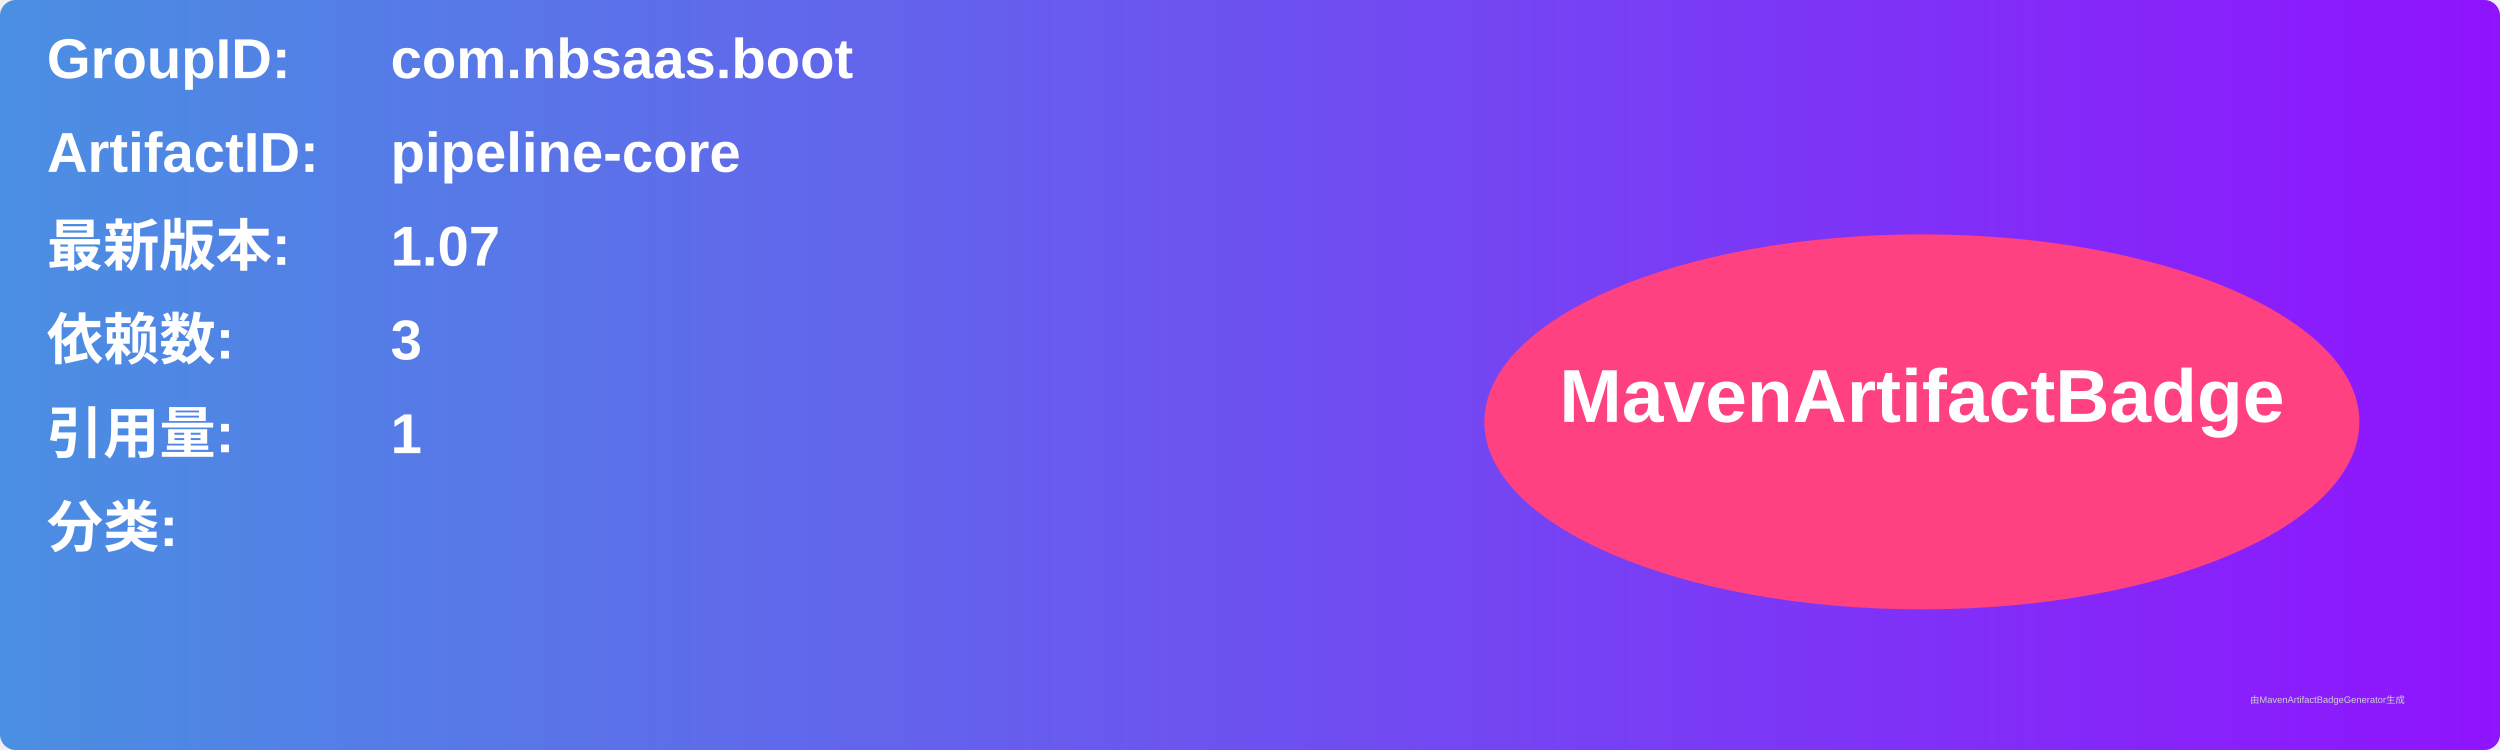
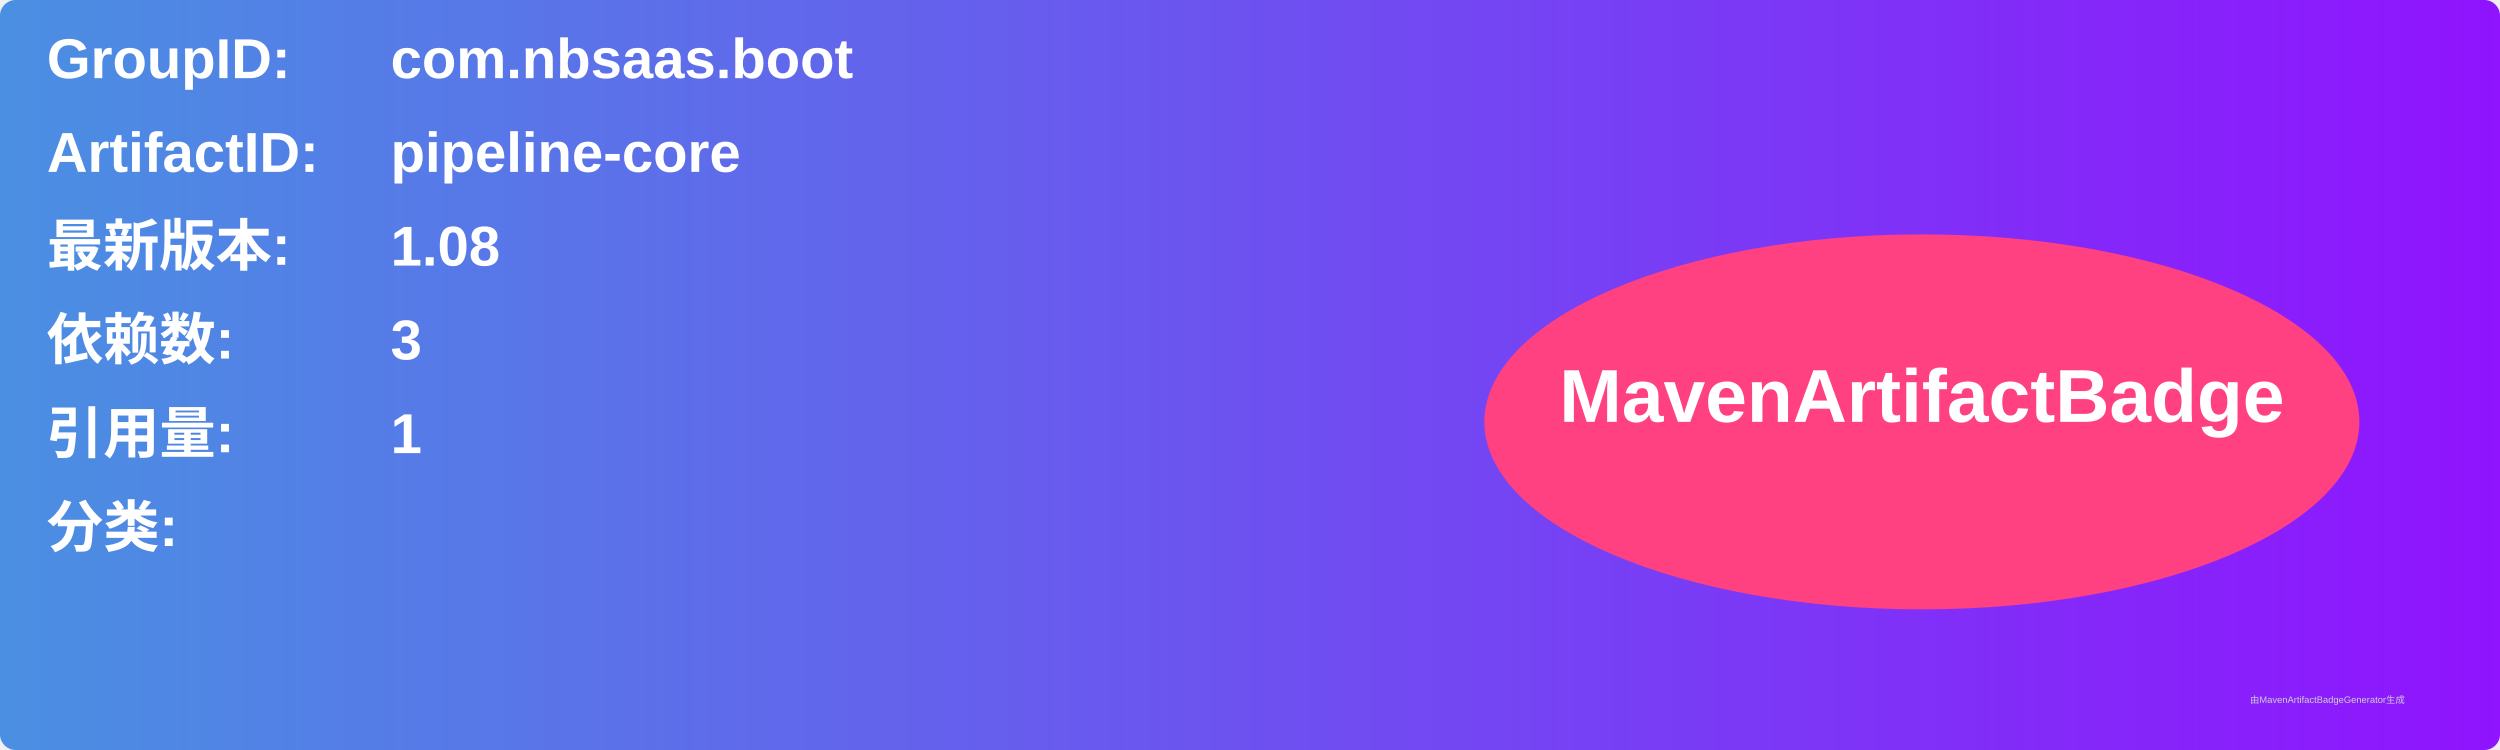
<svg xmlns="http://www.w3.org/2000/svg" width="800" height="240" viewBox="0 0 800 240">
  <linearGradient id="grad" x1="0%" y1="0%" x2="100%" y2="0%">
    <stop offset="0%" stop-color="#4a90e2" />
    <stop offset="100%" stop-color="#9013fe" />
  </linearGradient>
  <rect width="100%" height="100%" rx="5" ry="5" fill="url(#grad)" />
  <g transform="translate(15, 15)">
    <text x="0" y="10" font-family="Arial" font-size="18" fill="white" font-weight="bold" width="260">GroupID:</text>
    <text x="110" y="10" font-family="Arial" font-size="18" fill="white" font-weight="bold" width="460">com.nbsaas.boot</text>
    <text x="0" y="40" font-family="Arial" font-size="18" fill="white" font-weight="bold" width="260">ArtifactID:</text>
    <text x="110" y="40" font-family="Arial" font-size="18" fill="white" font-weight="bold" width="460">pipeline-core</text>
    <text x="0" y="70" font-family="Arial" font-size="18" fill="white" font-weight="bold">最新版本:</text>
    <text x="110" y="70" font-family="Arial" font-size="18" fill="white" font-weight="bold">
-       <tspan font-weight="bold">1.07</tspan>
+       <tspan font-weight="bold">1.08</tspan>
    </text>
    <text x="0" y="100" font-family="Arial" font-size="18" fill="white" font-weight="bold">依赖数: </text>
    <text x="110" y="100" font-family="Arial" font-size="18" fill="white">
      <tspan font-weight="bold">3</tspan>
    </text>
    <text x="0" y="130" font-family="Arial" font-size="18" fill="white" font-weight="bold">引用量: </text>
    <text x="110" y="130" font-family="Arial" font-size="18" fill="white">
      <tspan font-weight="bold">1</tspan>
    </text>
    <text x="0" y="160" font-family="Arial" font-size="18" fill="white" font-weight="bold">分类:</text>
    <text x="10" y="190" font-family="Arial" font-size="10" fill="white">
      <tspan font-weight="bold" />
    </text>
    <ellipse cx="600" cy="120" rx="140" ry="60" fill="#ff4081" />
    <text x="600" y="120" text-anchor="middle" font-family="Arial" font-size="24" fill="white" font-weight="bold">MavenArtifactBadge</text>
  </g>
  <text x="720" y="225" font-family="Arial" font-size="3" fill="#d0d0d0">由MavenArtifactBadgeGenerator生成</text>
</svg>
